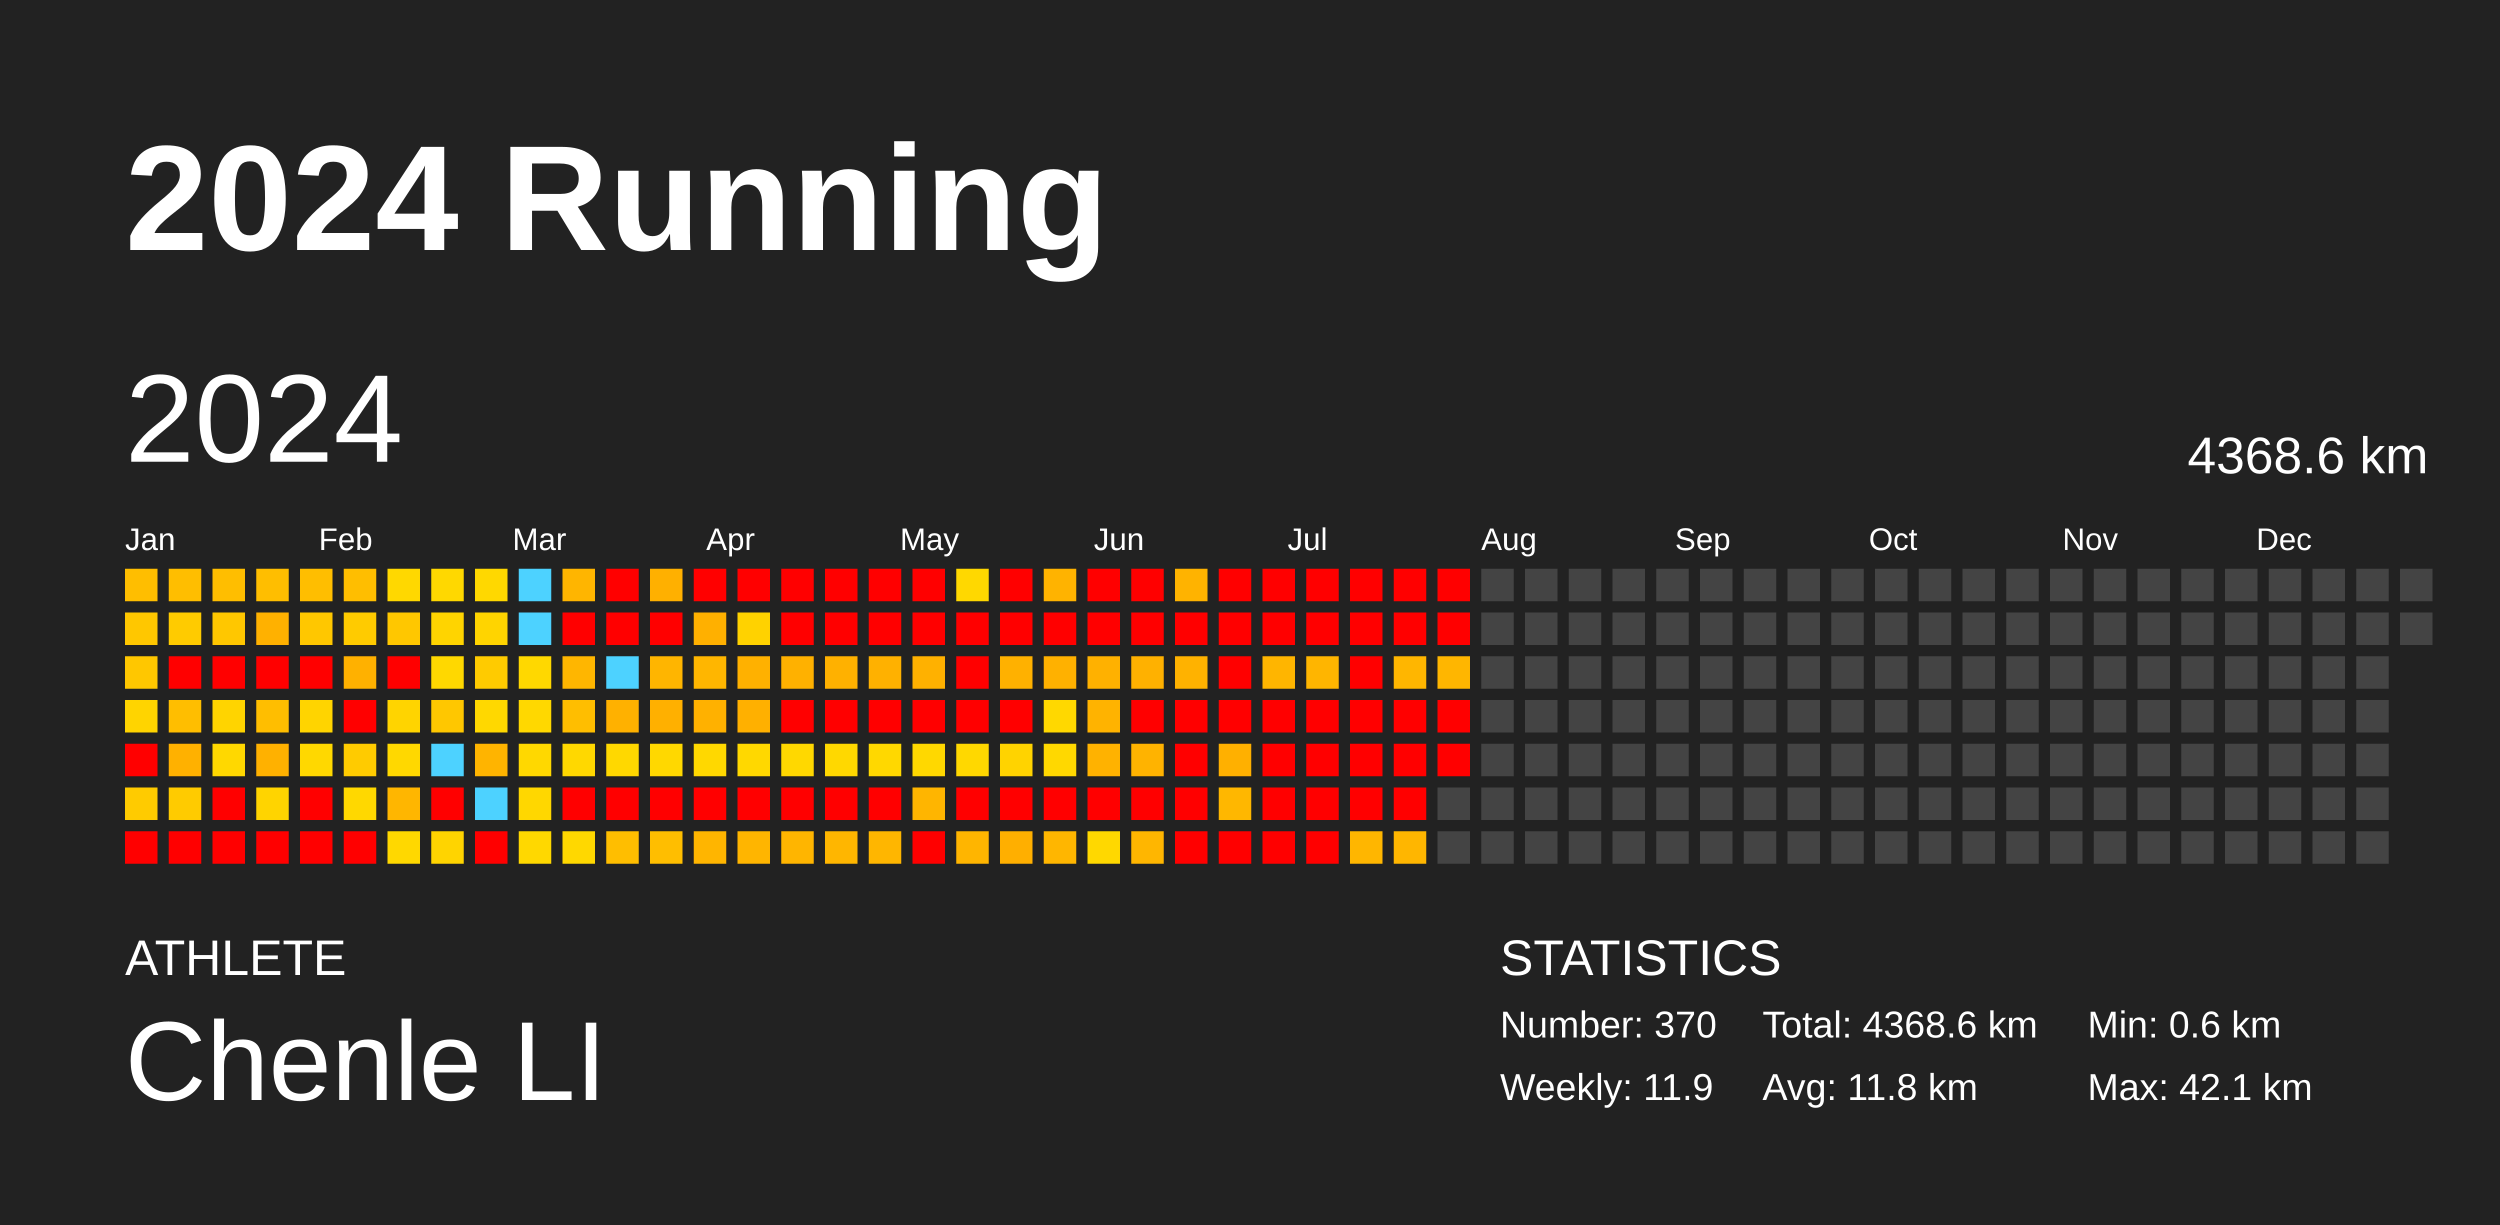
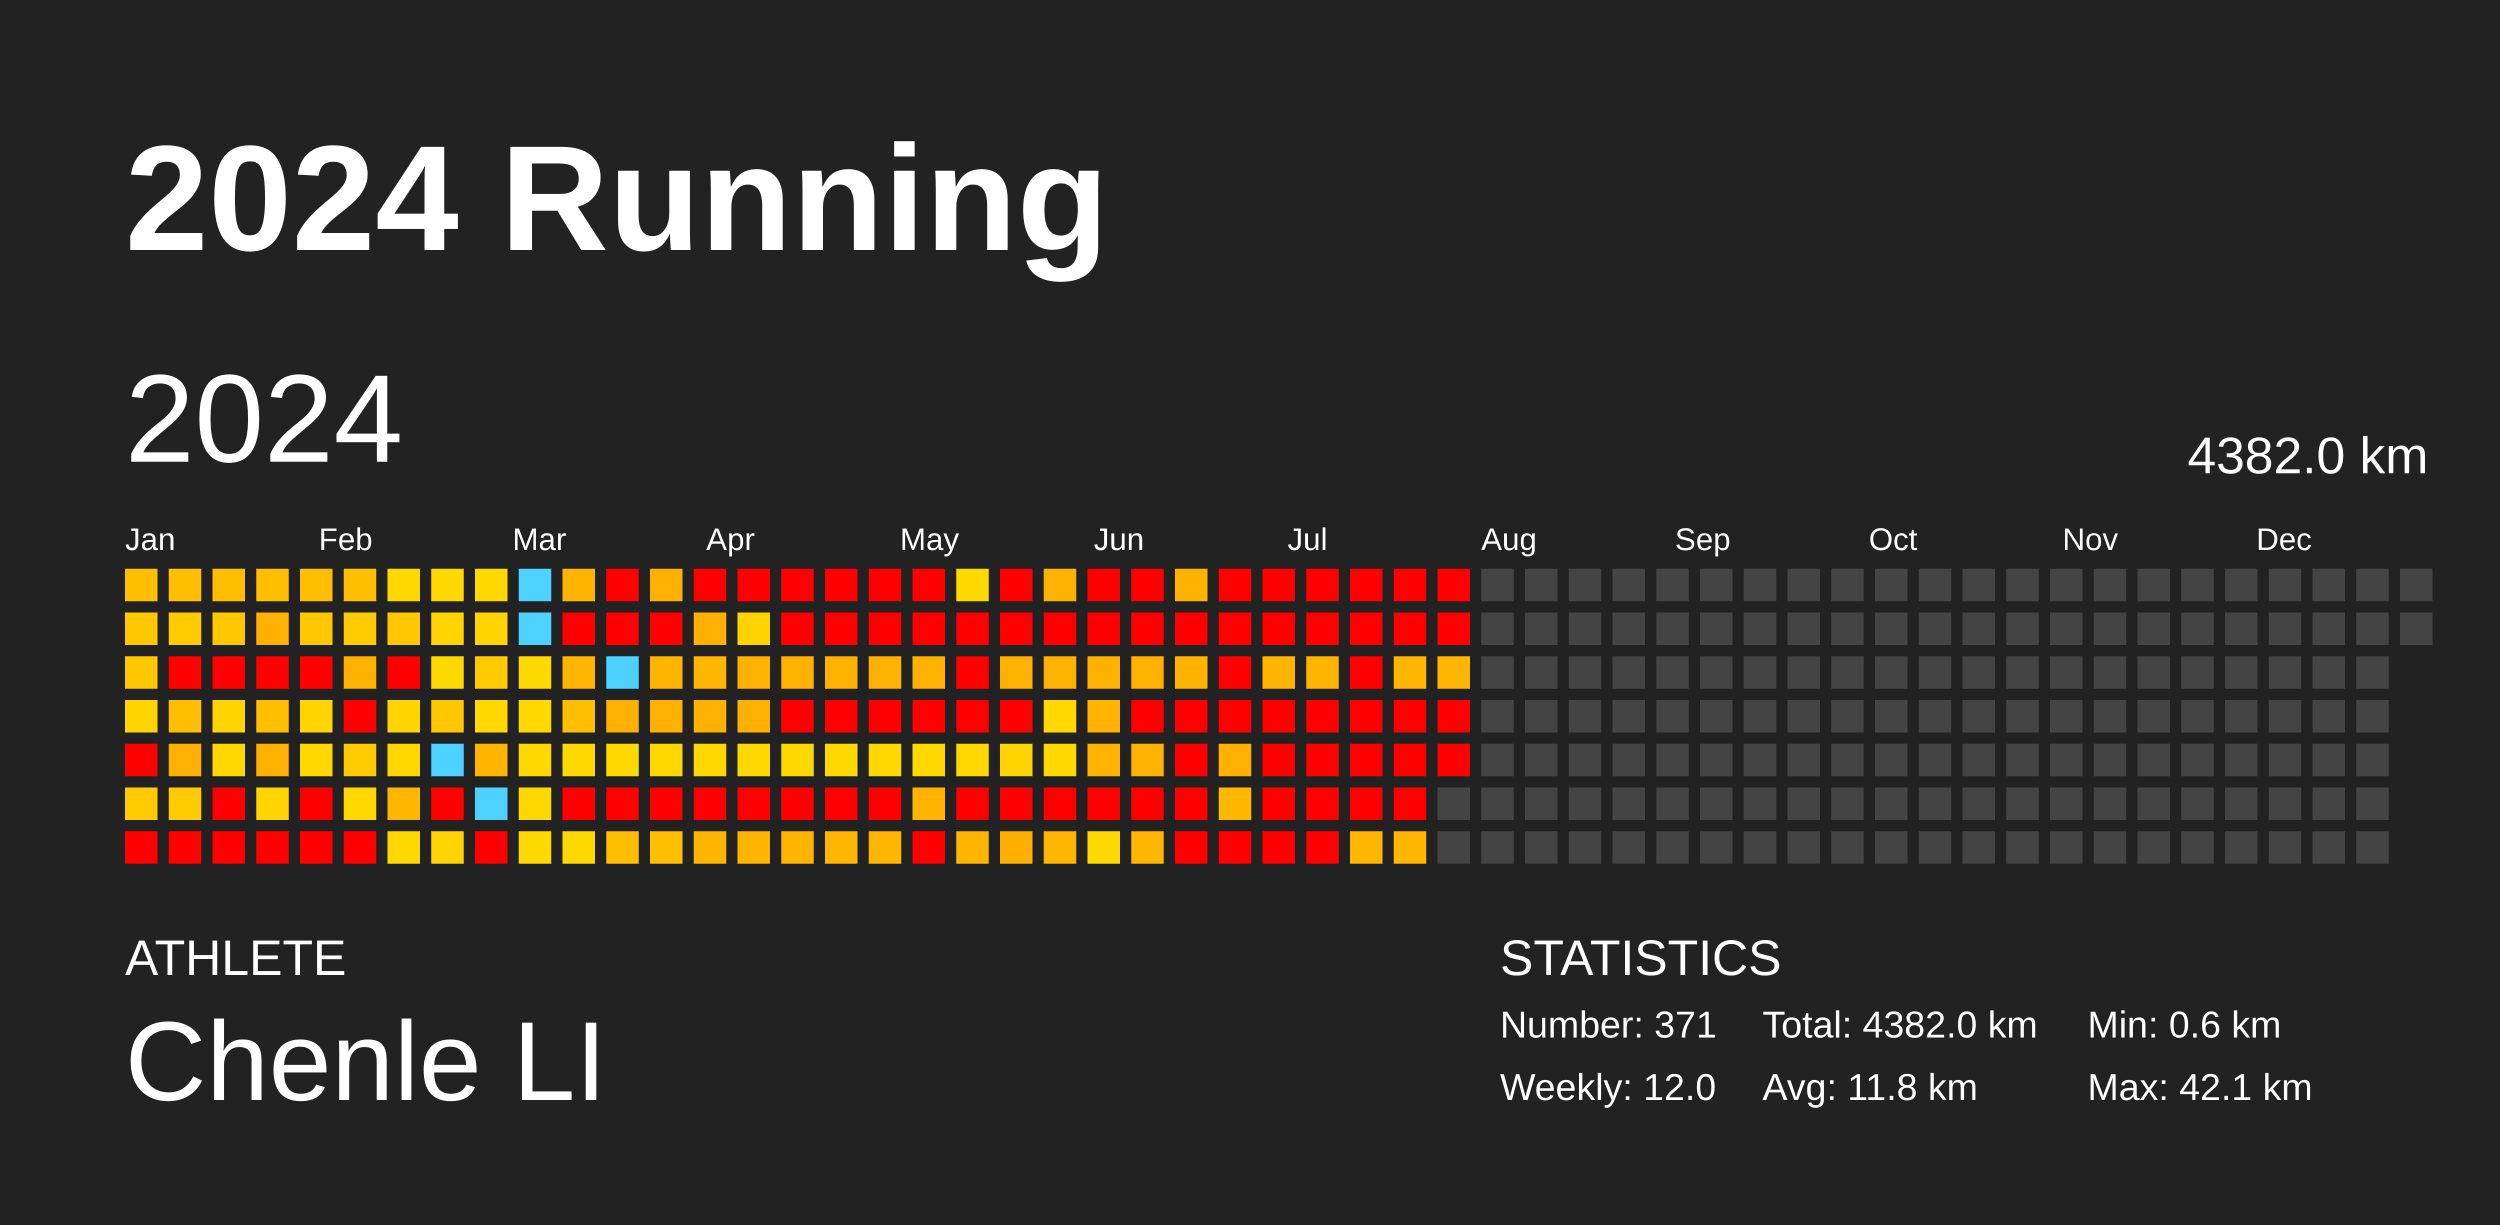
<svg xmlns="http://www.w3.org/2000/svg" baseProfile="full" height="98mm" version="1.1" viewBox="0,0,200,98" width="200mm">
  <defs />
  <rect fill="#222222" height="98" width="200" x="0" y="0" />
  <text fill="#FFFFFF" style="font-size:12px; font-family:Arial; font-weight:bold;" x="10" y="20">2024 Running</text>
  <text fill="#FFFFFF" style="font-size:4px; font-family:Arial" x="10" y="78">ATHLETE</text>
  <text fill="#FFFFFF" style="font-size:9px; font-family:Arial" x="10" y="88">Chenle LI</text>
  <text fill="#FFFFFF" style="font-size:4px; font-family:Arial" x="120" y="78">STATISTICS</text>
-   <text fill="#FFFFFF" style="font-size:3px; font-family:Arial" x="120" y="83">Number: 370</text>
-   <text fill="#FFFFFF" style="font-size:3px; font-family:Arial" x="120" y="88">Weekly: 11.9</text>
-   <text fill="#FFFFFF" style="font-size:3px; font-family:Arial" x="141" y="83">Total: 4368.6 km</text>
+   <text fill="#FFFFFF" style="font-size:3px; font-family:Arial" x="120" y="83">Number: 371</text>
+   <text fill="#FFFFFF" style="font-size:3px; font-family:Arial" x="120" y="88">Weekly: 12.0</text>
+   <text fill="#FFFFFF" style="font-size:3px; font-family:Arial" x="141" y="83">Total: 4382.0 km</text>
  <text fill="#FFFFFF" style="font-size:3px; font-family:Arial" x="141" y="88">Avg: 11.8 km</text>
  <text fill="#FFFFFF" style="font-size:3px; font-family:Arial" x="167" y="83">Min: 0.6 km</text>
  <text fill="#FFFFFF" style="font-size:3px; font-family:Arial" x="167" y="88">Max: 42.1 km</text>
  <text dominant-baseline="hanging" fill="#FFFFFF" style="font-size:10.0px; font-family:Arial;" x="10" y="30">2024</text>
-   <text dominant-baseline="hanging" fill="#FFFFFF" style="font-size:4.125px; font-family:Arial;" x="175" y="35">4368.6 km</text>
+   <text dominant-baseline="hanging" fill="#FFFFFF" style="font-size:4.125px; font-family:Arial;" x="175" y="35">4382.0 km</text>
  <text fill="#FFFFFF" style="font-size:2.5px; font-family:Arial" x="10.0" y="44">Jan</text>
  <text fill="#FFFFFF" style="font-size:2.5px; font-family:Arial" x="25.5" y="44">Feb</text>
  <text fill="#FFFFFF" style="font-size:2.5px; font-family:Arial" x="41.0" y="44">Mar</text>
  <text fill="#FFFFFF" style="font-size:2.5px; font-family:Arial" x="56.5" y="44">Apr</text>
  <text fill="#FFFFFF" style="font-size:2.5px; font-family:Arial" x="72.0" y="44">May</text>
  <text fill="#FFFFFF" style="font-size:2.5px; font-family:Arial" x="87.5" y="44">Jun</text>
  <text fill="#FFFFFF" style="font-size:2.5px; font-family:Arial" x="103.0" y="44">Jul</text>
  <text fill="#FFFFFF" style="font-size:2.5px; font-family:Arial" x="118.5" y="44">Aug</text>
  <text fill="#FFFFFF" style="font-size:2.5px; font-family:Arial" x="134.0" y="44">Sep</text>
  <text fill="#FFFFFF" style="font-size:2.5px; font-family:Arial" x="149.5" y="44">Oct</text>
  <text fill="#FFFFFF" style="font-size:2.5px; font-family:Arial" x="165.0" y="44">Nov</text>
  <text fill="#FFFFFF" style="font-size:2.5px; font-family:Arial" x="180.5" y="44">Dec</text>
  <rect fill="#ffbe00" height="2.6" width="2.6" x="10.0" y="45.5" />
  <rect fill="#ffc700" height="2.6" width="2.6" x="10.0" y="49.0" />
  <rect fill="#ffc700" height="2.6" width="2.6" x="10.0" y="52.5" />
  <rect fill="#ffd400" height="2.6" width="2.6" x="10.0" y="56.0" />
  <rect fill="red" height="2.6" width="2.6" x="10.0" y="59.5" />
  <rect fill="#ffcb00" height="2.6" width="2.6" x="10.0" y="63.0" />
  <rect fill="red" height="2.6" width="2.6" x="10.0" y="66.5" />
  <rect fill="#ffbe00" height="2.6" width="2.6" x="13.5" y="45.5" />
  <rect fill="#ffcb00" height="2.6" width="2.6" x="13.5" y="49.0" />
  <rect fill="red" height="2.6" width="2.6" x="13.5" y="52.5" />
  <rect fill="#ffbe00" height="2.6" width="2.6" x="13.5" y="56.0" />
  <rect fill="#ffb100" height="2.6" width="2.6" x="13.5" y="59.5" />
  <rect fill="#ffcb00" height="2.6" width="2.6" x="13.5" y="63.0" />
  <rect fill="red" height="2.6" width="2.6" x="13.5" y="66.5" />
  <rect fill="#ffbe00" height="2.6" width="2.6" x="17.0" y="45.5" />
  <rect fill="#ffc700" height="2.6" width="2.6" x="17.0" y="49.0" />
  <rect fill="red" height="2.6" width="2.6" x="17.0" y="52.5" />
  <rect fill="#ffd400" height="2.6" width="2.6" x="17.0" y="56.0" />
  <rect fill="#ffd800" height="2.6" width="2.6" x="17.0" y="59.5" />
  <rect fill="red" height="2.6" width="2.6" x="17.0" y="63.0" />
  <rect fill="red" height="2.6" width="2.6" x="17.0" y="66.5" />
  <rect fill="#ffbe00" height="2.6" width="2.6" x="20.5" y="45.5" />
  <rect fill="#ffb100" height="2.6" width="2.6" x="20.5" y="49.0" />
  <rect fill="red" height="2.6" width="2.6" x="20.5" y="52.5" />
  <rect fill="#ffbe00" height="2.6" width="2.6" x="20.5" y="56.0" />
  <rect fill="#ffb100" height="2.6" width="2.6" x="20.5" y="59.5" />
  <rect fill="#ffd400" height="2.6" width="2.6" x="20.5" y="63.0" />
  <rect fill="red" height="2.6" width="2.6" x="20.5" y="66.5" />
  <rect fill="#ffbe00" height="2.6" width="2.6" x="24.0" y="45.5" />
  <rect fill="#ffc700" height="2.6" width="2.6" x="24.0" y="49.0" />
  <rect fill="red" height="2.6" width="2.6" x="24.0" y="52.5" />
  <rect fill="#ffd400" height="2.6" width="2.6" x="24.0" y="56.0" />
  <rect fill="#ffd800" height="2.6" width="2.6" x="24.0" y="59.5" />
  <rect fill="red" height="2.6" width="2.6" x="24.0" y="63.0" />
  <rect fill="red" height="2.6" width="2.6" x="24.0" y="66.5" />
  <rect fill="#ffbe00" height="2.6" width="2.6" x="27.5" y="45.5" />
  <rect fill="#ffcb00" height="2.6" width="2.6" x="27.5" y="49.0" />
  <rect fill="#ffb100" height="2.6" width="2.6" x="27.5" y="52.5" />
  <rect fill="red" height="2.6" width="2.6" x="27.5" y="56.0" />
  <rect fill="#ffcb00" height="2.6" width="2.6" x="27.5" y="59.5" />
  <rect fill="#ffd800" height="2.6" width="2.6" x="27.5" y="63.0" />
  <rect fill="red" height="2.6" width="2.6" x="27.5" y="66.5" />
  <rect fill="#ffd800" height="2.6" width="2.6" x="31.0" y="45.5" />
  <rect fill="#ffc700" height="2.6" width="2.6" x="31.0" y="49.0" />
  <rect fill="red" height="2.6" width="2.6" x="31.0" y="52.5" />
  <rect fill="#ffd400" height="2.6" width="2.6" x="31.0" y="56.0" />
  <rect fill="#ffd800" height="2.6" width="2.6" x="31.0" y="59.5" />
  <rect fill="#ffb600" height="2.6" width="2.6" x="31.0" y="63.0" />
  <rect fill="#ffd800" height="2.6" width="2.6" x="31.0" y="66.5" />
  <rect fill="#ffd800" height="2.6" width="2.6" x="34.5" y="45.5" />
  <rect fill="#ffd400" height="2.6" width="2.6" x="34.5" y="49.0" />
  <rect fill="#ffd800" height="2.6" width="2.6" x="34.5" y="52.5" />
  <rect fill="#ffc700" height="2.6" width="2.6" x="34.5" y="56.0" />
  <rect fill="#4dd2ff" height="2.6" width="2.6" x="34.5" y="59.5" />
  <rect fill="red" height="2.6" width="2.6" x="34.5" y="63.0" />
  <rect fill="#ffd400" height="2.6" width="2.6" x="34.5" y="66.5" />
  <rect fill="#ffd800" height="2.6" width="2.6" x="38.0" y="45.5" />
  <rect fill="#ffd400" height="2.6" width="2.6" x="38.0" y="49.0" />
  <rect fill="#ffcb00" height="2.6" width="2.6" x="38.0" y="52.5" />
  <rect fill="#ffd800" height="2.6" width="2.6" x="38.0" y="56.0" />
  <rect fill="#ffb400" height="2.6" width="2.6" x="38.0" y="59.5" />
  <rect fill="#4dd2ff" height="2.6" width="2.6" x="38.0" y="63.0" />
  <rect fill="red" height="2.6" width="2.6" x="38.0" y="66.5" />
  <rect fill="#4dd2ff" height="2.6" width="2.6" x="41.5" y="45.5" />
  <rect fill="#4dd2ff" height="2.6" width="2.6" x="41.5" y="49.0" />
  <rect fill="#ffd800" height="2.6" width="2.6" x="41.5" y="52.5" />
  <rect fill="#ffd800" height="2.6" width="2.6" x="41.5" y="56.0" />
  <rect fill="#ffd800" height="2.6" width="2.6" x="41.5" y="59.5" />
  <rect fill="#ffd700" height="2.6" width="2.6" x="41.5" y="63.0" />
  <rect fill="#ffd800" height="2.6" width="2.6" x="41.5" y="66.5" />
  <rect fill="#ffb500" height="2.6" width="2.6" x="45.0" y="45.5" />
  <rect fill="red" height="2.6" width="2.6" x="45.0" y="49.0" />
  <rect fill="#ffb600" height="2.6" width="2.6" x="45.0" y="52.5" />
  <rect fill="#ffbe00" height="2.6" width="2.6" x="45.0" y="56.0" />
  <rect fill="#ffd800" height="2.6" width="2.6" x="45.0" y="59.5" />
  <rect fill="red" height="2.6" width="2.6" x="45.0" y="63.0" />
  <rect fill="#ffd800" height="2.6" width="2.6" x="45.0" y="66.5" />
  <rect fill="red" height="2.6" width="2.6" x="48.5" y="45.5" />
  <rect fill="red" height="2.6" width="2.6" x="48.5" y="49.0" />
  <rect fill="#4dd2ff" height="2.6" width="2.6" x="48.5" y="52.5" />
  <rect fill="#ffb100" height="2.6" width="2.6" x="48.5" y="56.0" />
  <rect fill="#ffd800" height="2.6" width="2.6" x="48.5" y="59.5" />
  <rect fill="red" height="2.6" width="2.6" x="48.5" y="63.0" />
  <rect fill="#ffbe00" height="2.6" width="2.6" x="48.5" y="66.5" />
  <rect fill="#ffb000" height="2.6" width="2.6" x="52.0" y="45.5" />
  <rect fill="red" height="2.6" width="2.6" x="52.0" y="49.0" />
  <rect fill="#ffb500" height="2.6" width="2.6" x="52.0" y="52.5" />
  <rect fill="#ffb000" height="2.6" width="2.6" x="52.0" y="56.0" />
  <rect fill="#ffd800" height="2.6" width="2.6" x="52.0" y="59.5" />
  <rect fill="red" height="2.6" width="2.6" x="52.0" y="63.0" />
  <rect fill="#ffbe00" height="2.6" width="2.6" x="52.0" y="66.5" />
  <rect fill="red" height="2.6" width="2.6" x="55.5" y="45.5" />
  <rect fill="#ffb000" height="2.6" width="2.6" x="55.5" y="49.0" />
  <rect fill="#ffb600" height="2.6" width="2.6" x="55.5" y="52.5" />
  <rect fill="#ffb100" height="2.6" width="2.6" x="55.5" y="56.0" />
  <rect fill="#ffd800" height="2.6" width="2.6" x="55.5" y="59.5" />
  <rect fill="red" height="2.6" width="2.6" x="55.5" y="63.0" />
  <rect fill="#ffb500" height="2.6" width="2.6" x="55.5" y="66.5" />
  <rect fill="red" height="2.6" width="2.6" x="59.0" y="45.5" />
  <rect fill="#ffd200" height="2.6" width="2.6" x="59.0" y="49.0" />
  <rect fill="#ffb100" height="2.6" width="2.6" x="59.0" y="52.5" />
  <rect fill="#ffb000" height="2.6" width="2.6" x="59.0" y="56.0" />
  <rect fill="#ffd800" height="2.6" width="2.6" x="59.0" y="59.5" />
  <rect fill="red" height="2.6" width="2.6" x="59.0" y="63.0" />
  <rect fill="#ffb500" height="2.6" width="2.6" x="59.0" y="66.5" />
  <rect fill="red" height="2.6" width="2.6" x="62.5" y="45.5" />
  <rect fill="red" height="2.6" width="2.6" x="62.5" y="49.0" />
  <rect fill="#ffb100" height="2.6" width="2.6" x="62.5" y="52.5" />
  <rect fill="red" height="2.6" width="2.6" x="62.5" y="56.0" />
  <rect fill="#ffd800" height="2.6" width="2.6" x="62.5" y="59.5" />
  <rect fill="red" height="2.6" width="2.6" x="62.5" y="63.0" />
  <rect fill="#ffb500" height="2.6" width="2.6" x="62.5" y="66.5" />
  <rect fill="red" height="2.6" width="2.6" x="66.0" y="45.5" />
  <rect fill="red" height="2.6" width="2.6" x="66.0" y="49.0" />
  <rect fill="#ffb100" height="2.6" width="2.6" x="66.0" y="52.5" />
  <rect fill="red" height="2.6" width="2.6" x="66.0" y="56.0" />
  <rect fill="#ffd800" height="2.6" width="2.6" x="66.0" y="59.5" />
  <rect fill="red" height="2.6" width="2.6" x="66.0" y="63.0" />
  <rect fill="#ffb600" height="2.6" width="2.6" x="66.0" y="66.5" />
  <rect fill="red" height="2.6" width="2.6" x="69.5" y="45.5" />
  <rect fill="red" height="2.6" width="2.6" x="69.5" y="49.0" />
  <rect fill="#ffb100" height="2.6" width="2.6" x="69.5" y="52.5" />
  <rect fill="red" height="2.6" width="2.6" x="69.5" y="56.0" />
  <rect fill="#ffd800" height="2.6" width="2.6" x="69.5" y="59.5" />
  <rect fill="red" height="2.6" width="2.6" x="69.5" y="63.0" />
  <rect fill="#ffb600" height="2.6" width="2.6" x="69.5" y="66.5" />
  <rect fill="red" height="2.6" width="2.6" x="73.0" y="45.5" />
  <rect fill="red" height="2.6" width="2.6" x="73.0" y="49.0" />
  <rect fill="#ffb100" height="2.6" width="2.6" x="73.0" y="52.5" />
  <rect fill="red" height="2.6" width="2.6" x="73.0" y="56.0" />
  <rect fill="#ffd800" height="2.6" width="2.6" x="73.0" y="59.5" />
  <rect fill="#ffb500" height="2.6" width="2.6" x="73.0" y="63.0" />
  <rect fill="red" height="2.6" width="2.6" x="73.0" y="66.5" />
  <rect fill="#ffd800" height="2.6" width="2.6" x="76.5" y="45.5" />
  <rect fill="red" height="2.6" width="2.6" x="76.5" y="49.0" />
  <rect fill="red" height="2.6" width="2.6" x="76.5" y="52.5" />
  <rect fill="red" height="2.6" width="2.6" x="76.5" y="56.0" />
  <rect fill="#ffd800" height="2.6" width="2.6" x="76.5" y="59.5" />
  <rect fill="red" height="2.6" width="2.6" x="76.5" y="63.0" />
  <rect fill="#ffb500" height="2.6" width="2.6" x="76.5" y="66.5" />
  <rect fill="red" height="2.6" width="2.6" x="80.0" y="45.5" />
  <rect fill="red" height="2.6" width="2.6" x="80.0" y="49.0" />
  <rect fill="#ffb100" height="2.6" width="2.6" x="80.0" y="52.5" />
  <rect fill="red" height="2.6" width="2.6" x="80.0" y="56.0" />
  <rect fill="#ffd300" height="2.6" width="2.6" x="80.0" y="59.5" />
  <rect fill="red" height="2.6" width="2.6" x="80.0" y="63.0" />
  <rect fill="#ffaf00" height="2.6" width="2.6" x="80.0" y="66.5" />
  <rect fill="#ffb300" height="2.6" width="2.6" x="83.5" y="45.5" />
  <rect fill="red" height="2.6" width="2.6" x="83.5" y="49.0" />
  <rect fill="#ffb100" height="2.6" width="2.6" x="83.5" y="52.5" />
  <rect fill="#ffd800" height="2.6" width="2.6" x="83.5" y="56.0" />
  <rect fill="#ffd800" height="2.6" width="2.6" x="83.5" y="59.5" />
  <rect fill="red" height="2.6" width="2.6" x="83.5" y="63.0" />
  <rect fill="#ffb600" height="2.6" width="2.6" x="83.5" y="66.5" />
  <rect fill="red" height="2.6" width="2.6" x="87.0" y="45.5" />
  <rect fill="red" height="2.6" width="2.6" x="87.0" y="49.0" />
  <rect fill="#ffb100" height="2.6" width="2.6" x="87.0" y="52.5" />
  <rect fill="#ffb300" height="2.6" width="2.6" x="87.0" y="56.0" />
  <rect fill="#ffb200" height="2.6" width="2.6" x="87.0" y="59.5" />
  <rect fill="red" height="2.6" width="2.6" x="87.0" y="63.0" />
  <rect fill="#ffd800" height="2.6" width="2.6" x="87.0" y="66.5" />
  <rect fill="red" height="2.6" width="2.6" x="90.5" y="45.5" />
  <rect fill="red" height="2.6" width="2.6" x="90.5" y="49.0" />
  <rect fill="#ffb100" height="2.6" width="2.6" x="90.5" y="52.5" />
  <rect fill="red" height="2.6" width="2.6" x="90.5" y="56.0" />
  <rect fill="#ffb300" height="2.6" width="2.6" x="90.5" y="59.5" />
  <rect fill="red" height="2.6" width="2.6" x="90.5" y="63.0" />
  <rect fill="#ffb600" height="2.6" width="2.6" x="90.5" y="66.5" />
  <rect fill="#ffb300" height="2.6" width="2.6" x="94.0" y="45.5" />
  <rect fill="red" height="2.6" width="2.6" x="94.0" y="49.0" />
  <rect fill="#ffb200" height="2.6" width="2.6" x="94.0" y="52.5" />
  <rect fill="red" height="2.6" width="2.6" x="94.0" y="56.0" />
  <rect fill="red" height="2.6" width="2.6" x="94.0" y="59.5" />
  <rect fill="red" height="2.6" width="2.6" x="94.0" y="63.0" />
  <rect fill="red" height="2.6" width="2.6" x="94.0" y="66.5" />
  <rect fill="red" height="2.6" width="2.6" x="97.5" y="45.5" />
  <rect fill="red" height="2.6" width="2.6" x="97.5" y="49.0" />
  <rect fill="red" height="2.6" width="2.6" x="97.5" y="52.5" />
  <rect fill="red" height="2.6" width="2.6" x="97.5" y="56.0" />
  <rect fill="#ffb000" height="2.6" width="2.6" x="97.5" y="59.5" />
  <rect fill="#ffb700" height="2.6" width="2.6" x="97.5" y="63.0" />
  <rect fill="red" height="2.6" width="2.6" x="97.5" y="66.5" />
  <rect fill="red" height="2.6" width="2.6" x="101.0" y="45.5" />
  <rect fill="red" height="2.6" width="2.6" x="101.0" y="49.0" />
  <rect fill="#ffb500" height="2.6" width="2.6" x="101.0" y="52.5" />
  <rect fill="red" height="2.6" width="2.6" x="101.0" y="56.0" />
  <rect fill="red" height="2.6" width="2.6" x="101.0" y="59.5" />
  <rect fill="red" height="2.6" width="2.6" x="101.0" y="63.0" />
  <rect fill="red" height="2.6" width="2.6" x="101.0" y="66.5" />
  <rect fill="red" height="2.6" width="2.6" x="104.5" y="45.5" />
  <rect fill="red" height="2.6" width="2.6" x="104.5" y="49.0" />
  <rect fill="#ffb500" height="2.6" width="2.6" x="104.5" y="52.5" />
  <rect fill="red" height="2.6" width="2.6" x="104.5" y="56.0" />
  <rect fill="red" height="2.6" width="2.6" x="104.5" y="59.5" />
  <rect fill="red" height="2.6" width="2.6" x="104.5" y="63.0" />
  <rect fill="red" height="2.6" width="2.6" x="104.5" y="66.5" />
  <rect fill="red" height="2.6" width="2.6" x="108.0" y="45.5" />
  <rect fill="red" height="2.6" width="2.6" x="108.0" y="49.0" />
  <rect fill="red" height="2.6" width="2.6" x="108.0" y="52.5" />
  <rect fill="red" height="2.6" width="2.6" x="108.0" y="56.0" />
  <rect fill="red" height="2.6" width="2.6" x="108.0" y="59.5" />
  <rect fill="red" height="2.6" width="2.6" x="108.0" y="63.0" />
  <rect fill="#ffb600" height="2.6" width="2.6" x="108.0" y="66.5" />
  <rect fill="red" height="2.6" width="2.6" x="111.5" y="45.5" />
  <rect fill="red" height="2.6" width="2.6" x="111.5" y="49.0" />
  <rect fill="#ffb600" height="2.6" width="2.6" x="111.5" y="52.5" />
  <rect fill="red" height="2.6" width="2.6" x="111.5" y="56.0" />
  <rect fill="red" height="2.6" width="2.6" x="111.5" y="59.5" />
  <rect fill="red" height="2.6" width="2.6" x="111.5" y="63.0" />
  <rect fill="#ffb600" height="2.6" width="2.6" x="111.5" y="66.5" />
  <rect fill="red" height="2.6" width="2.6" x="115.0" y="45.5" />
  <rect fill="red" height="2.6" width="2.6" x="115.0" y="49.0" />
  <rect fill="#ffb600" height="2.6" width="2.6" x="115.0" y="52.5" />
  <rect fill="red" height="2.6" width="2.6" x="115.0" y="56.0" />
  <rect fill="red" height="2.6" width="2.6" x="115.0" y="59.5" />
  <rect fill="#444444" height="2.6" width="2.6" x="115.0" y="63.0" />
  <rect fill="#444444" height="2.6" width="2.6" x="115.0" y="66.5" />
  <rect fill="#444444" height="2.6" width="2.6" x="118.5" y="45.5" />
  <rect fill="#444444" height="2.6" width="2.6" x="118.5" y="49.0" />
  <rect fill="#444444" height="2.6" width="2.6" x="118.5" y="52.5" />
  <rect fill="#444444" height="2.6" width="2.6" x="118.5" y="56.0" />
  <rect fill="#444444" height="2.6" width="2.6" x="118.5" y="59.5" />
  <rect fill="#444444" height="2.6" width="2.6" x="118.5" y="63.0" />
  <rect fill="#444444" height="2.6" width="2.6" x="118.5" y="66.5" />
  <rect fill="#444444" height="2.6" width="2.6" x="122.0" y="45.5" />
  <rect fill="#444444" height="2.6" width="2.6" x="122.0" y="49.0" />
  <rect fill="#444444" height="2.6" width="2.6" x="122.0" y="52.5" />
  <rect fill="#444444" height="2.6" width="2.6" x="122.0" y="56.0" />
  <rect fill="#444444" height="2.6" width="2.6" x="122.0" y="59.5" />
  <rect fill="#444444" height="2.6" width="2.6" x="122.0" y="63.0" />
  <rect fill="#444444" height="2.6" width="2.6" x="122.0" y="66.5" />
  <rect fill="#444444" height="2.6" width="2.6" x="125.5" y="45.5" />
  <rect fill="#444444" height="2.6" width="2.6" x="125.5" y="49.0" />
  <rect fill="#444444" height="2.6" width="2.6" x="125.5" y="52.5" />
  <rect fill="#444444" height="2.6" width="2.6" x="125.5" y="56.0" />
  <rect fill="#444444" height="2.6" width="2.6" x="125.5" y="59.5" />
  <rect fill="#444444" height="2.6" width="2.6" x="125.5" y="63.0" />
  <rect fill="#444444" height="2.6" width="2.6" x="125.5" y="66.5" />
  <rect fill="#444444" height="2.6" width="2.6" x="129.0" y="45.5" />
  <rect fill="#444444" height="2.6" width="2.6" x="129.0" y="49.0" />
  <rect fill="#444444" height="2.6" width="2.6" x="129.0" y="52.5" />
  <rect fill="#444444" height="2.6" width="2.6" x="129.0" y="56.0" />
  <rect fill="#444444" height="2.6" width="2.6" x="129.0" y="59.5" />
  <rect fill="#444444" height="2.6" width="2.6" x="129.0" y="63.0" />
  <rect fill="#444444" height="2.6" width="2.6" x="129.0" y="66.5" />
  <rect fill="#444444" height="2.6" width="2.6" x="132.5" y="45.5" />
  <rect fill="#444444" height="2.6" width="2.6" x="132.5" y="49.0" />
  <rect fill="#444444" height="2.6" width="2.6" x="132.5" y="52.5" />
  <rect fill="#444444" height="2.6" width="2.6" x="132.5" y="56.0" />
  <rect fill="#444444" height="2.6" width="2.6" x="132.5" y="59.5" />
  <rect fill="#444444" height="2.6" width="2.6" x="132.5" y="63.0" />
  <rect fill="#444444" height="2.6" width="2.6" x="132.5" y="66.5" />
  <rect fill="#444444" height="2.6" width="2.6" x="136.0" y="45.5" />
  <rect fill="#444444" height="2.6" width="2.6" x="136.0" y="49.0" />
  <rect fill="#444444" height="2.6" width="2.6" x="136.0" y="52.5" />
  <rect fill="#444444" height="2.6" width="2.6" x="136.0" y="56.0" />
  <rect fill="#444444" height="2.6" width="2.6" x="136.0" y="59.5" />
  <rect fill="#444444" height="2.6" width="2.6" x="136.0" y="63.0" />
  <rect fill="#444444" height="2.6" width="2.6" x="136.0" y="66.5" />
  <rect fill="#444444" height="2.6" width="2.6" x="139.5" y="45.5" />
  <rect fill="#444444" height="2.6" width="2.6" x="139.5" y="49.0" />
  <rect fill="#444444" height="2.6" width="2.6" x="139.5" y="52.5" />
  <rect fill="#444444" height="2.6" width="2.6" x="139.5" y="56.0" />
  <rect fill="#444444" height="2.6" width="2.6" x="139.5" y="59.5" />
  <rect fill="#444444" height="2.6" width="2.6" x="139.5" y="63.0" />
  <rect fill="#444444" height="2.6" width="2.6" x="139.5" y="66.5" />
  <rect fill="#444444" height="2.6" width="2.6" x="143.0" y="45.5" />
  <rect fill="#444444" height="2.6" width="2.6" x="143.0" y="49.0" />
  <rect fill="#444444" height="2.6" width="2.6" x="143.0" y="52.5" />
  <rect fill="#444444" height="2.6" width="2.6" x="143.0" y="56.0" />
  <rect fill="#444444" height="2.6" width="2.6" x="143.0" y="59.5" />
  <rect fill="#444444" height="2.6" width="2.6" x="143.0" y="63.0" />
  <rect fill="#444444" height="2.6" width="2.6" x="143.0" y="66.5" />
  <rect fill="#444444" height="2.6" width="2.6" x="146.5" y="45.5" />
  <rect fill="#444444" height="2.6" width="2.6" x="146.5" y="49.0" />
  <rect fill="#444444" height="2.6" width="2.6" x="146.5" y="52.5" />
  <rect fill="#444444" height="2.6" width="2.6" x="146.5" y="56.0" />
  <rect fill="#444444" height="2.6" width="2.6" x="146.5" y="59.5" />
  <rect fill="#444444" height="2.6" width="2.6" x="146.5" y="63.0" />
  <rect fill="#444444" height="2.6" width="2.6" x="146.5" y="66.5" />
  <rect fill="#444444" height="2.6" width="2.6" x="150.0" y="45.5" />
  <rect fill="#444444" height="2.6" width="2.6" x="150.0" y="49.0" />
  <rect fill="#444444" height="2.6" width="2.6" x="150.0" y="52.5" />
  <rect fill="#444444" height="2.6" width="2.6" x="150.0" y="56.0" />
  <rect fill="#444444" height="2.6" width="2.6" x="150.0" y="59.5" />
  <rect fill="#444444" height="2.6" width="2.6" x="150.0" y="63.0" />
  <rect fill="#444444" height="2.6" width="2.6" x="150.0" y="66.5" />
  <rect fill="#444444" height="2.6" width="2.6" x="153.5" y="45.5" />
  <rect fill="#444444" height="2.6" width="2.6" x="153.5" y="49.0" />
  <rect fill="#444444" height="2.6" width="2.6" x="153.5" y="52.5" />
  <rect fill="#444444" height="2.6" width="2.6" x="153.5" y="56.0" />
  <rect fill="#444444" height="2.6" width="2.6" x="153.5" y="59.5" />
  <rect fill="#444444" height="2.6" width="2.6" x="153.5" y="63.0" />
  <rect fill="#444444" height="2.6" width="2.6" x="153.5" y="66.5" />
  <rect fill="#444444" height="2.6" width="2.6" x="157.0" y="45.5" />
  <rect fill="#444444" height="2.6" width="2.6" x="157.0" y="49.0" />
  <rect fill="#444444" height="2.6" width="2.6" x="157.0" y="52.5" />
  <rect fill="#444444" height="2.6" width="2.6" x="157.0" y="56.0" />
  <rect fill="#444444" height="2.6" width="2.6" x="157.0" y="59.5" />
  <rect fill="#444444" height="2.6" width="2.6" x="157.0" y="63.0" />
  <rect fill="#444444" height="2.6" width="2.6" x="157.0" y="66.5" />
  <rect fill="#444444" height="2.6" width="2.6" x="160.5" y="45.5" />
  <rect fill="#444444" height="2.6" width="2.6" x="160.5" y="49.0" />
  <rect fill="#444444" height="2.6" width="2.6" x="160.5" y="52.5" />
  <rect fill="#444444" height="2.6" width="2.6" x="160.5" y="56.0" />
  <rect fill="#444444" height="2.6" width="2.6" x="160.5" y="59.5" />
  <rect fill="#444444" height="2.6" width="2.6" x="160.5" y="63.0" />
  <rect fill="#444444" height="2.6" width="2.6" x="160.5" y="66.5" />
  <rect fill="#444444" height="2.6" width="2.6" x="164.0" y="45.5" />
  <rect fill="#444444" height="2.6" width="2.6" x="164.0" y="49.0" />
  <rect fill="#444444" height="2.6" width="2.6" x="164.0" y="52.5" />
  <rect fill="#444444" height="2.6" width="2.6" x="164.0" y="56.0" />
  <rect fill="#444444" height="2.6" width="2.6" x="164.0" y="59.5" />
  <rect fill="#444444" height="2.6" width="2.6" x="164.0" y="63.0" />
  <rect fill="#444444" height="2.6" width="2.6" x="164.0" y="66.5" />
  <rect fill="#444444" height="2.6" width="2.6" x="167.5" y="45.5" />
  <rect fill="#444444" height="2.6" width="2.6" x="167.5" y="49.0" />
  <rect fill="#444444" height="2.6" width="2.6" x="167.5" y="52.5" />
  <rect fill="#444444" height="2.6" width="2.6" x="167.5" y="56.0" />
  <rect fill="#444444" height="2.6" width="2.6" x="167.5" y="59.5" />
  <rect fill="#444444" height="2.6" width="2.6" x="167.5" y="63.0" />
  <rect fill="#444444" height="2.6" width="2.6" x="167.5" y="66.5" />
  <rect fill="#444444" height="2.6" width="2.6" x="171.0" y="45.5" />
  <rect fill="#444444" height="2.6" width="2.6" x="171.0" y="49.0" />
  <rect fill="#444444" height="2.6" width="2.6" x="171.0" y="52.5" />
  <rect fill="#444444" height="2.6" width="2.6" x="171.0" y="56.0" />
  <rect fill="#444444" height="2.6" width="2.6" x="171.0" y="59.5" />
  <rect fill="#444444" height="2.6" width="2.6" x="171.0" y="63.0" />
  <rect fill="#444444" height="2.6" width="2.6" x="171.0" y="66.5" />
  <rect fill="#444444" height="2.6" width="2.6" x="174.5" y="45.5" />
  <rect fill="#444444" height="2.6" width="2.6" x="174.5" y="49.0" />
  <rect fill="#444444" height="2.6" width="2.6" x="174.5" y="52.5" />
  <rect fill="#444444" height="2.6" width="2.6" x="174.5" y="56.0" />
  <rect fill="#444444" height="2.6" width="2.6" x="174.5" y="59.5" />
  <rect fill="#444444" height="2.6" width="2.6" x="174.5" y="63.0" />
  <rect fill="#444444" height="2.6" width="2.6" x="174.5" y="66.5" />
  <rect fill="#444444" height="2.6" width="2.6" x="178.0" y="45.5" />
  <rect fill="#444444" height="2.6" width="2.6" x="178.0" y="49.0" />
  <rect fill="#444444" height="2.6" width="2.6" x="178.0" y="52.5" />
  <rect fill="#444444" height="2.6" width="2.6" x="178.0" y="56.0" />
  <rect fill="#444444" height="2.6" width="2.6" x="178.0" y="59.5" />
  <rect fill="#444444" height="2.6" width="2.6" x="178.0" y="63.0" />
  <rect fill="#444444" height="2.6" width="2.6" x="178.0" y="66.5" />
  <rect fill="#444444" height="2.6" width="2.6" x="181.5" y="45.5" />
  <rect fill="#444444" height="2.6" width="2.6" x="181.5" y="49.0" />
  <rect fill="#444444" height="2.6" width="2.6" x="181.5" y="52.5" />
  <rect fill="#444444" height="2.6" width="2.6" x="181.5" y="56.0" />
  <rect fill="#444444" height="2.6" width="2.6" x="181.5" y="59.5" />
  <rect fill="#444444" height="2.6" width="2.6" x="181.5" y="63.0" />
  <rect fill="#444444" height="2.6" width="2.6" x="181.5" y="66.5" />
  <rect fill="#444444" height="2.6" width="2.6" x="185.0" y="45.5" />
  <rect fill="#444444" height="2.6" width="2.6" x="185.0" y="49.0" />
  <rect fill="#444444" height="2.6" width="2.6" x="185.0" y="52.5" />
  <rect fill="#444444" height="2.6" width="2.6" x="185.0" y="56.0" />
  <rect fill="#444444" height="2.6" width="2.6" x="185.0" y="59.5" />
  <rect fill="#444444" height="2.6" width="2.6" x="185.0" y="63.0" />
  <rect fill="#444444" height="2.6" width="2.6" x="185.0" y="66.5" />
  <rect fill="#444444" height="2.6" width="2.6" x="188.5" y="45.5" />
  <rect fill="#444444" height="2.6" width="2.6" x="188.5" y="49.0" />
  <rect fill="#444444" height="2.6" width="2.6" x="188.5" y="52.5" />
  <rect fill="#444444" height="2.6" width="2.6" x="188.5" y="56.0" />
  <rect fill="#444444" height="2.6" width="2.6" x="188.5" y="59.5" />
  <rect fill="#444444" height="2.6" width="2.6" x="188.5" y="63.0" />
  <rect fill="#444444" height="2.6" width="2.6" x="188.5" y="66.5" />
  <rect fill="#444444" height="2.6" width="2.6" x="192.0" y="45.5" />
  <rect fill="#444444" height="2.6" width="2.6" x="192.0" y="49.0" />
</svg>
